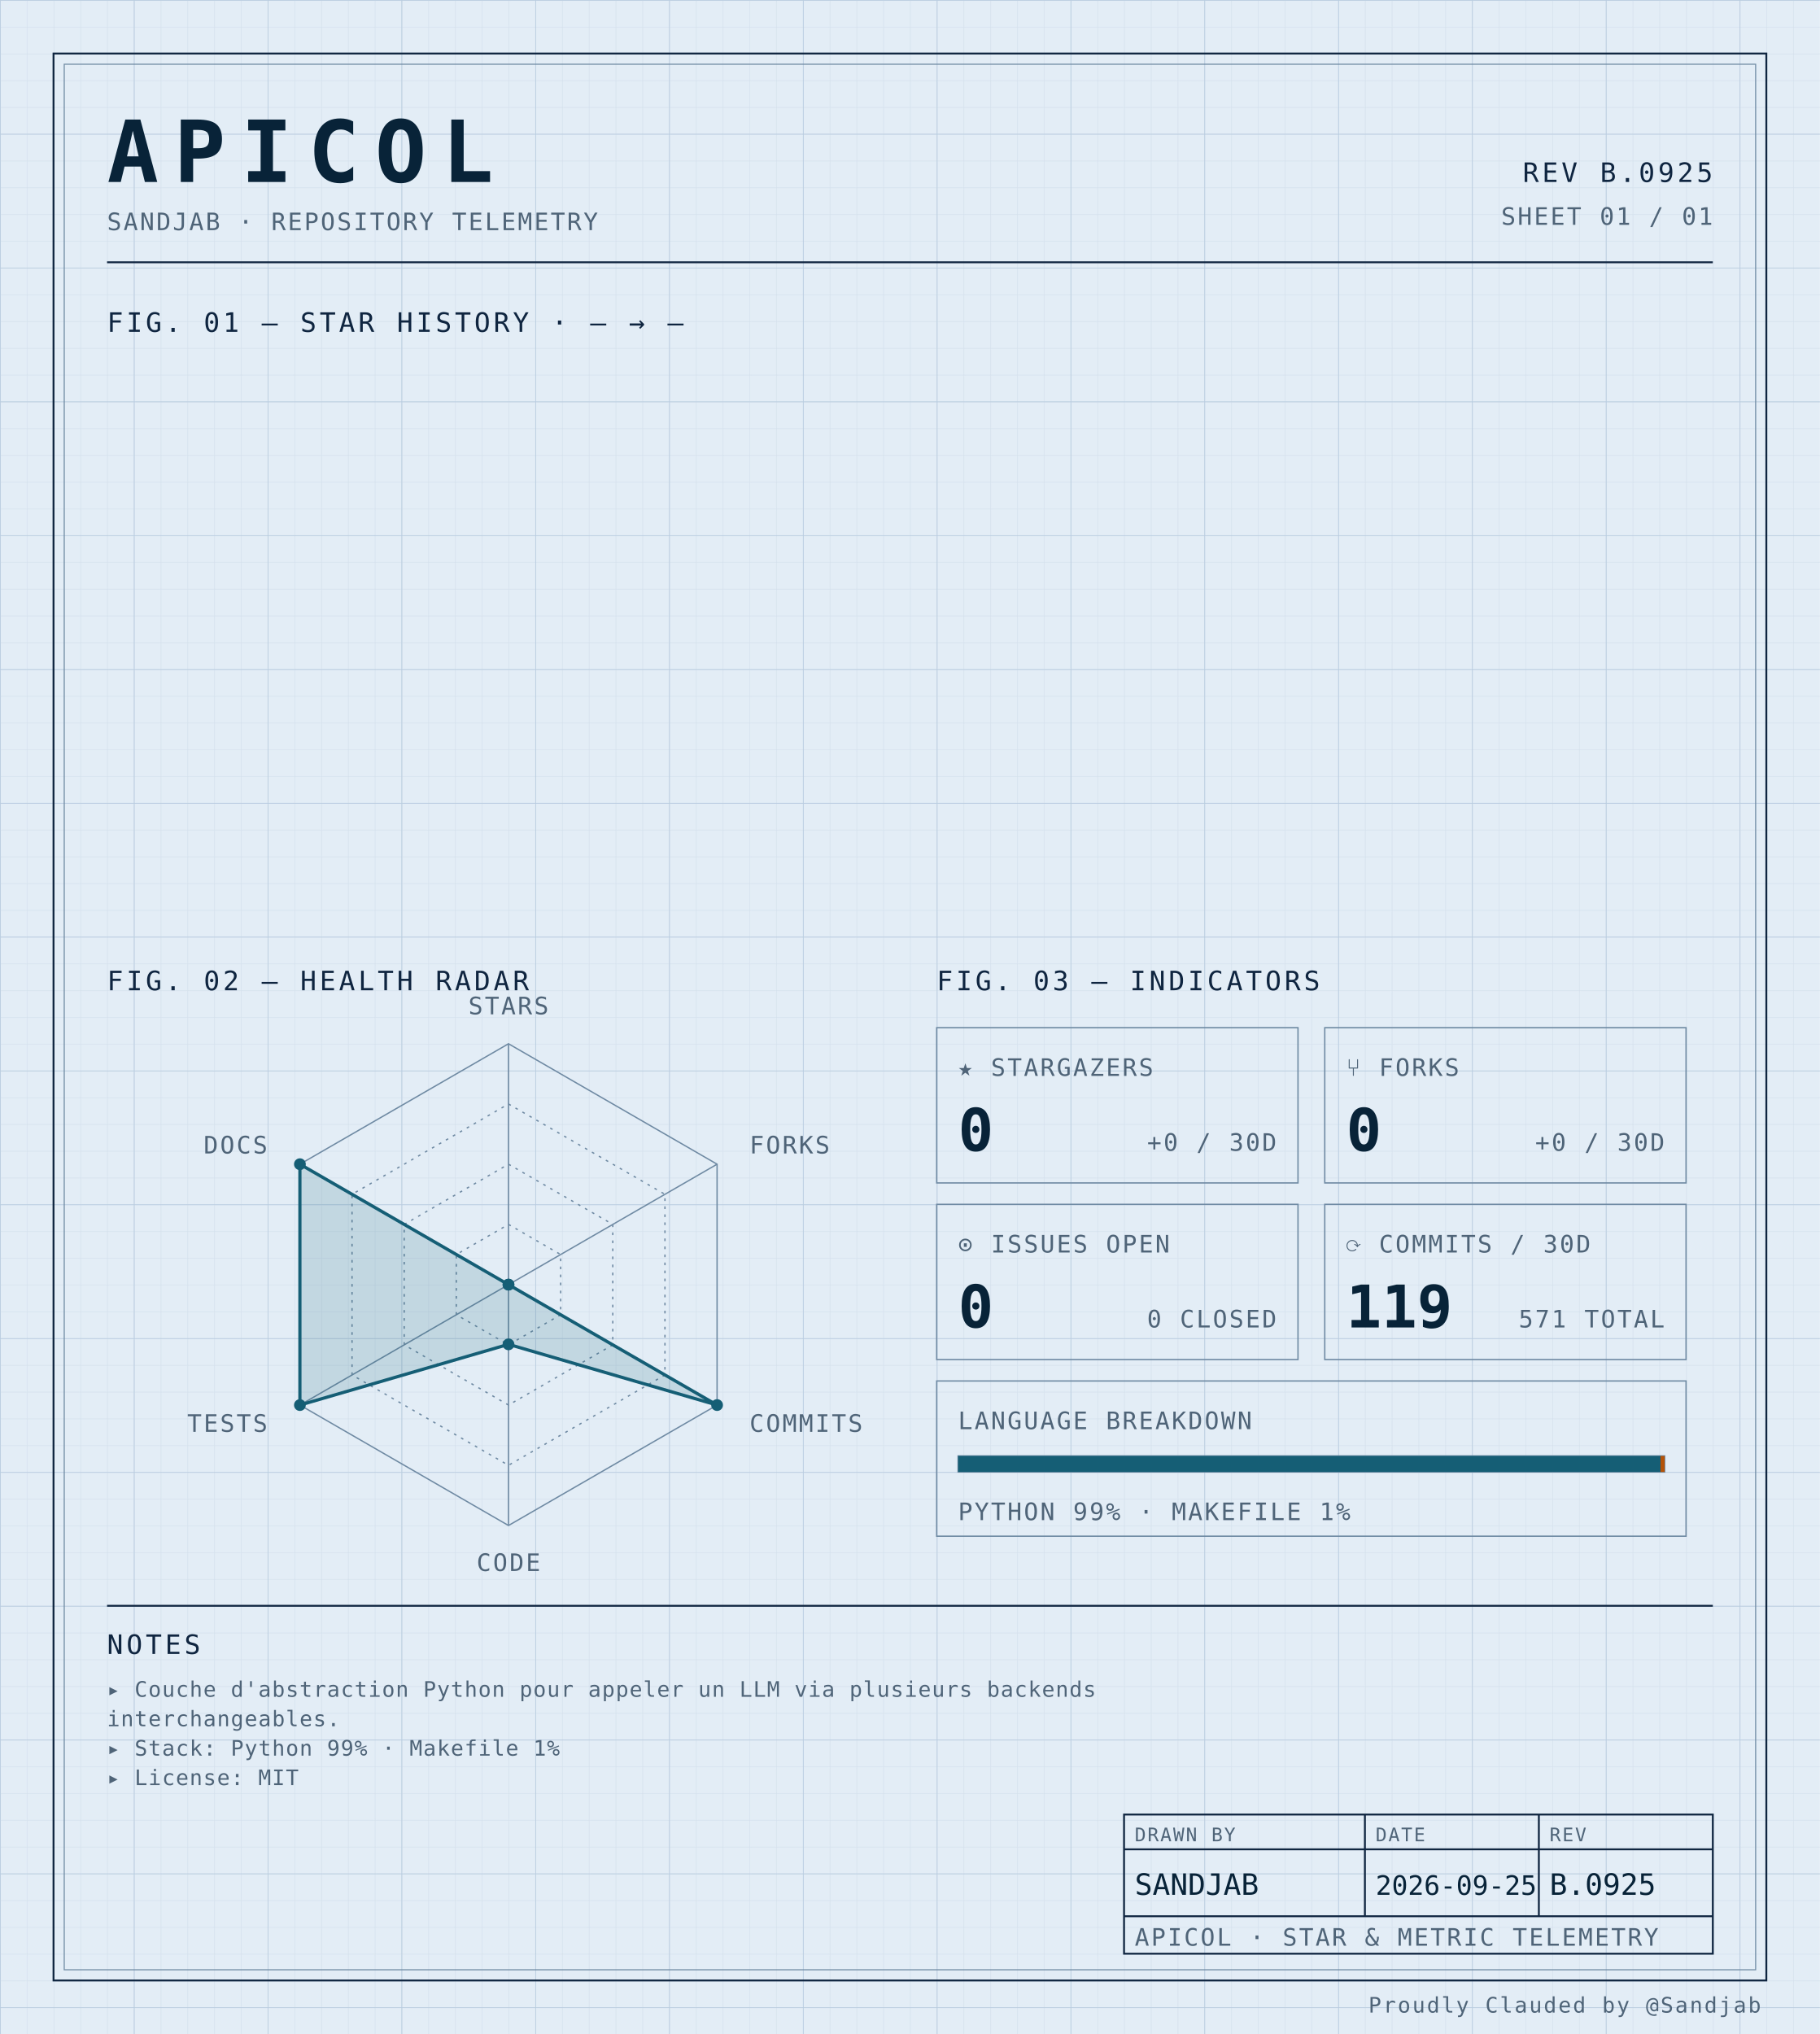
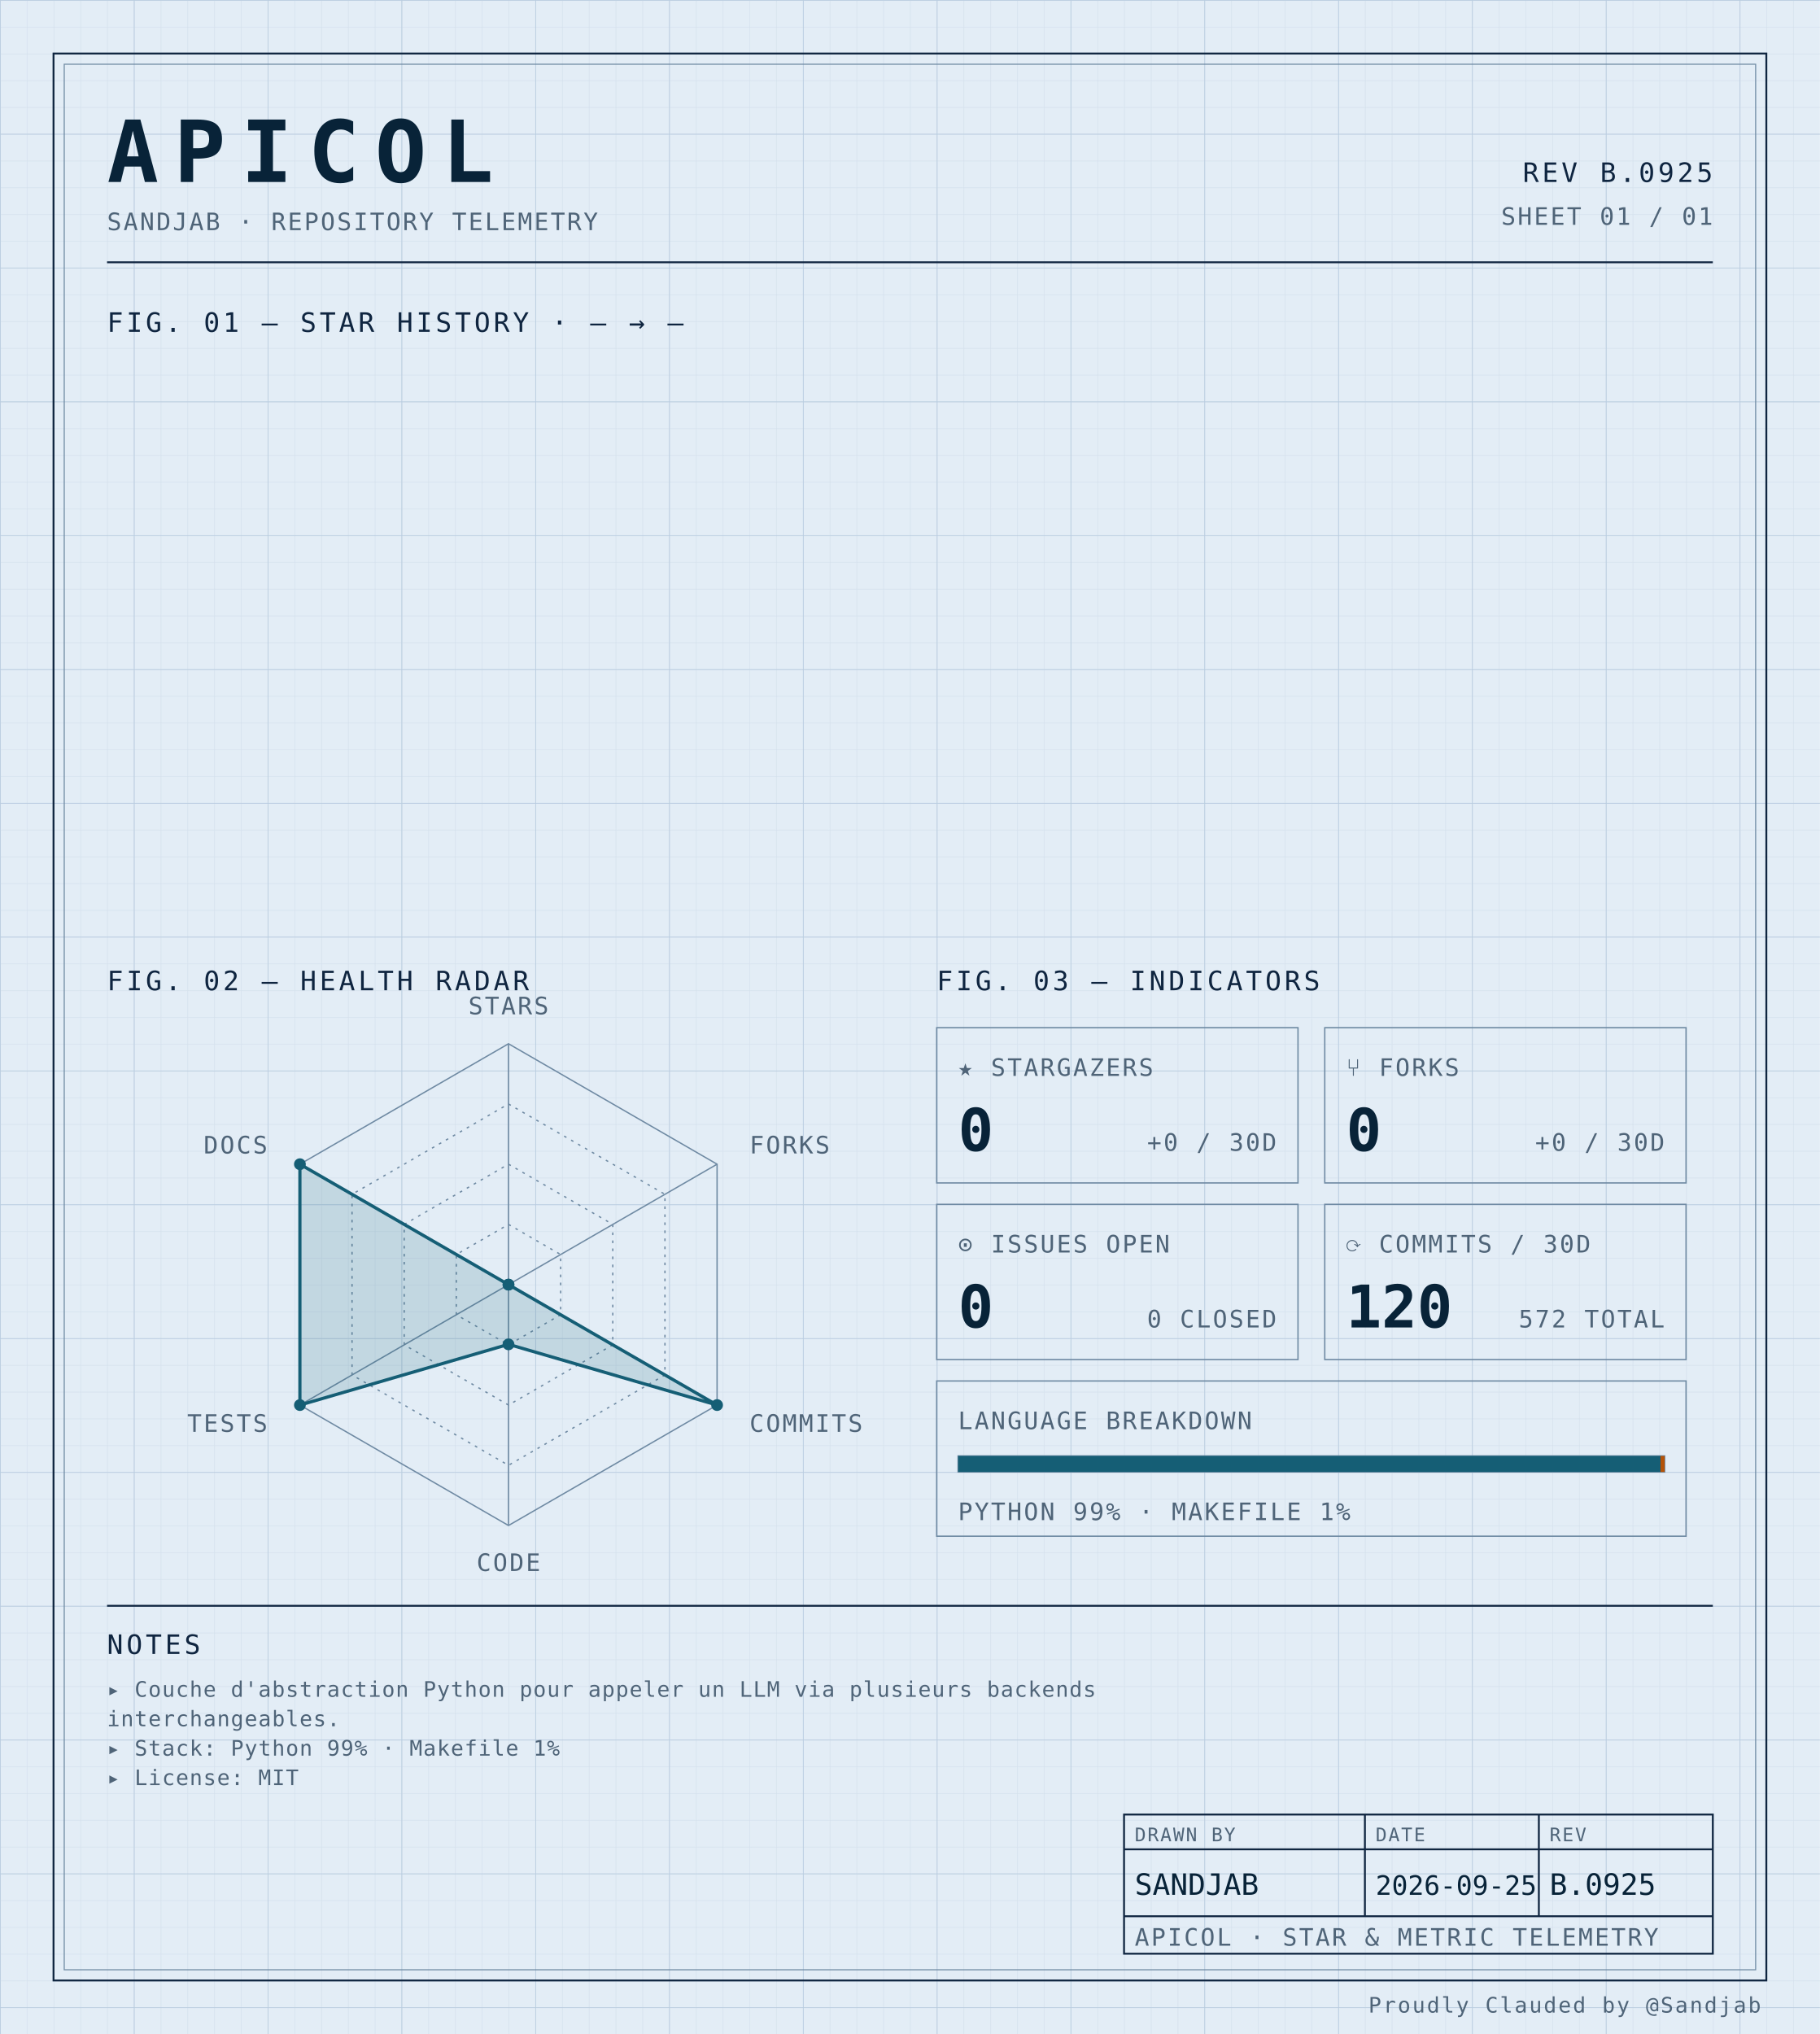
<svg xmlns="http://www.w3.org/2000/svg" width="100%" viewBox="0 0 680 760" role="img">
  <defs>
    <pattern id="grid-fine" width="10" height="10" patternUnits="userSpaceOnUse">
      <path d="M10 0H0V10" fill="none" stroke="#d4e0ec" stroke-width="0.4" />
    </pattern>
    <pattern id="grid-major" width="50" height="50" patternUnits="userSpaceOnUse">
      <path d="M50 0H0V50" fill="none" stroke="#b8cce0" stroke-width="0.5" />
    </pattern>
  </defs>
  <rect x="0" y="0" width="680" height="760" fill="#e3edf6" />
  <rect x="0" y="0" width="680" height="760" fill="url(#grid-fine)" />
  <rect x="0" y="0" width="680" height="760" fill="url(#grid-major)" />
  <rect x="20" y="20" width="640" height="720" fill="none" stroke="#0f2540" stroke-width="0.7" />
  <rect x="24" y="24" width="632" height="712" fill="none" stroke="#6f8aa3" stroke-width="0.4" />
  <text x="40" y="68" font-family="ui-monospace, 'SF Mono', 'JetBrains Mono', 'Cascadia Code', Consolas, monospace" font-size="32" font-weight="700" fill="#082338" text-anchor="start" letter-spacing="0.18em">APICOL</text>
  <text x="40" y="86" font-family="ui-monospace, 'SF Mono', 'JetBrains Mono', 'Cascadia Code', Consolas, monospace" font-size="9" font-weight="400" fill="#4f6478" text-anchor="start" letter-spacing="0.08em">SANDJAB · REPOSITORY TELEMETRY</text>
  <text x="640" y="68" font-family="ui-monospace, 'SF Mono', 'JetBrains Mono', 'Cascadia Code', Consolas, monospace" font-size="10" font-weight="400" fill="#0f2540" text-anchor="end" letter-spacing="0.12em">REV B.0925</text>
  <text x="640" y="84" font-family="ui-monospace, 'SF Mono', 'JetBrains Mono', 'Cascadia Code', Consolas, monospace" font-size="9" font-weight="400" fill="#4f6478" text-anchor="end" letter-spacing="0.08em">SHEET 01 / 01</text>
  <line x1="40" y1="98" x2="640" y2="98" stroke="#0f2540" stroke-width="0.7" />
  <text x="40" y="124" font-family="ui-monospace, 'SF Mono', 'JetBrains Mono', 'Cascadia Code', Consolas, monospace" font-size="10" font-weight="400" fill="#0f2540" text-anchor="start" letter-spacing="0.12em">FIG. 01 — STAR HISTORY · — → —</text>
  <text x="40" y="370" font-family="ui-monospace, 'SF Mono', 'JetBrains Mono', 'Cascadia Code', Consolas, monospace" font-size="10" font-weight="400" fill="#0f2540" text-anchor="start" letter-spacing="0.12em">FIG. 02 — HEALTH RADAR</text>
  <g transform="translate(190 480)">
    <polygon points="0.00,-90.00 77.94,-45.00 77.94,45.00 0.00,90.00 -77.94,45.00 -77.94,-45.00" fill="none" stroke="#6f8aa3" stroke-width="0.5" />
    <polygon points="0.00,-67.50 58.46,-33.75 58.46,33.75 0.00,67.50 -58.46,33.75 -58.46,-33.75" fill="none" stroke="#6f8aa3" stroke-width="0.5" stroke-dasharray="1,2" />
    <polygon points="0.00,-45.00 38.97,-22.50 38.97,22.50 0.00,45.00 -38.97,22.50 -38.97,-22.50" fill="none" stroke="#6f8aa3" stroke-width="0.5" stroke-dasharray="1,2" />
    <polygon points="0.00,-22.50 19.49,-11.25 19.49,11.25 0.00,22.50 -19.49,11.25 -19.49,-11.25" fill="none" stroke="#6f8aa3" stroke-width="0.5" stroke-dasharray="1,2" />
    <line x1="0" y1="0" x2="0.00" y2="-90.00" stroke="#6f8aa3" stroke-width="0.5" />
    <line x1="0" y1="0" x2="77.94" y2="-45.00" stroke="#6f8aa3" stroke-width="0.5" />
    <line x1="0" y1="0" x2="77.94" y2="45.00" stroke="#6f8aa3" stroke-width="0.5" />
    <line x1="0" y1="0" x2="0.00" y2="90.00" stroke="#6f8aa3" stroke-width="0.5" />
    <line x1="0" y1="0" x2="-77.94" y2="45.00" stroke="#6f8aa3" stroke-width="0.5" />
    <line x1="0" y1="0" x2="-77.94" y2="-45.00" stroke="#6f8aa3" stroke-width="0.5" />
    <polygon points="0.00,0.00 0.00,0.00 77.94,45.00 0.00,22.31 -77.94,45.00 -77.94,-45.00" fill="#155e75" fill-opacity="0.16" stroke="#155e75" stroke-width="1.2" />
    <circle cx="0.00" cy="0.00" r="2.2" fill="#155e75" />
    <circle cx="0.00" cy="0.00" r="2.2" fill="#155e75" />
    <circle cx="77.94" cy="45.00" r="2.2" fill="#155e75" />
    <circle cx="0.00" cy="22.31" r="2.2" fill="#155e75" />
    <circle cx="-77.94" cy="45.00" r="2.2" fill="#155e75" />
    <circle cx="-77.94" cy="-45.00" r="2.2" fill="#155e75" />
    <text x="6.3681633555662356e-15" y="-101" font-family="ui-monospace, 'SF Mono', 'JetBrains Mono', 'Cascadia Code', Consolas, monospace" font-size="9" font-weight="400" fill="#4f6478" text-anchor="middle" letter-spacing="0.08em">STARS</text>
    <text x="90.067" y="-49" font-family="ui-monospace, 'SF Mono', 'JetBrains Mono', 'Cascadia Code', Consolas, monospace" font-size="9" font-weight="400" fill="#4f6478" text-anchor="start" letter-spacing="0.08em">FORKS</text>
    <text x="90.067" y="55" font-family="ui-monospace, 'SF Mono', 'JetBrains Mono', 'Cascadia Code', Consolas, monospace" font-size="9" font-weight="400" fill="#4f6478" text-anchor="start" letter-spacing="0.08em">COMMITS</text>
    <text x="6.3681633555662356e-15" y="107" font-family="ui-monospace, 'SF Mono', 'JetBrains Mono', 'Cascadia Code', Consolas, monospace" font-size="9" font-weight="400" fill="#4f6478" text-anchor="middle" letter-spacing="0.08em">CODE</text>
    <text x="-90.067" y="55" font-family="ui-monospace, 'SF Mono', 'JetBrains Mono', 'Cascadia Code', Consolas, monospace" font-size="9" font-weight="400" fill="#4f6478" text-anchor="end" letter-spacing="0.08em">TESTS</text>
    <text x="-90.067" y="-49" font-family="ui-monospace, 'SF Mono', 'JetBrains Mono', 'Cascadia Code', Consolas, monospace" font-size="9" font-weight="400" fill="#4f6478" text-anchor="end" letter-spacing="0.08em">DOCS</text>
  </g>
  <text x="350" y="370" font-family="ui-monospace, 'SF Mono', 'JetBrains Mono', 'Cascadia Code', Consolas, monospace" font-size="10" font-weight="400" fill="#0f2540" text-anchor="start" letter-spacing="0.12em">FIG. 03 — INDICATORS</text>
  <rect x="350" y="384" width="135" height="58" fill="none" stroke="#6f8aa3" stroke-width="0.5" />
  <text x="358" y="402" font-family="ui-monospace, 'SF Mono', 'JetBrains Mono', 'Cascadia Code', Consolas, monospace" font-size="9" font-weight="400" fill="#4f6478" text-anchor="start" letter-spacing="0.08em">★ STARGAZERS</text>
  <text x="358" y="430" font-family="ui-monospace, 'SF Mono', 'JetBrains Mono', 'Cascadia Code', Consolas, monospace" font-size="22" font-weight="700" fill="#082338" text-anchor="start" letter-spacing="normal">0</text>
  <text x="477" y="430" font-family="ui-monospace, 'SF Mono', 'JetBrains Mono', 'Cascadia Code', Consolas, monospace" font-size="9" font-weight="400" fill="#4f6478" text-anchor="end" letter-spacing="0.08em">+0 / 30D</text>
  <rect x="495" y="384" width="135" height="58" fill="none" stroke="#6f8aa3" stroke-width="0.5" />
  <text x="503" y="402" font-family="ui-monospace, 'SF Mono', 'JetBrains Mono', 'Cascadia Code', Consolas, monospace" font-size="9" font-weight="400" fill="#4f6478" text-anchor="start" letter-spacing="0.08em">⑂ FORKS</text>
  <text x="503" y="430" font-family="ui-monospace, 'SF Mono', 'JetBrains Mono', 'Cascadia Code', Consolas, monospace" font-size="22" font-weight="700" fill="#082338" text-anchor="start" letter-spacing="normal">0</text>
  <text x="622" y="430" font-family="ui-monospace, 'SF Mono', 'JetBrains Mono', 'Cascadia Code', Consolas, monospace" font-size="9" font-weight="400" fill="#4f6478" text-anchor="end" letter-spacing="0.08em">+0 / 30D</text>
  <rect x="350" y="450" width="135" height="58" fill="none" stroke="#6f8aa3" stroke-width="0.5" />
  <text x="358" y="468" font-family="ui-monospace, 'SF Mono', 'JetBrains Mono', 'Cascadia Code', Consolas, monospace" font-size="9" font-weight="400" fill="#4f6478" text-anchor="start" letter-spacing="0.08em">⊙ ISSUES OPEN</text>
  <text x="358" y="496" font-family="ui-monospace, 'SF Mono', 'JetBrains Mono', 'Cascadia Code', Consolas, monospace" font-size="22" font-weight="700" fill="#082338" text-anchor="start" letter-spacing="normal">0</text>
  <text x="477" y="496" font-family="ui-monospace, 'SF Mono', 'JetBrains Mono', 'Cascadia Code', Consolas, monospace" font-size="9" font-weight="400" fill="#4f6478" text-anchor="end" letter-spacing="0.08em">0 CLOSED</text>
  <rect x="495" y="450" width="135" height="58" fill="none" stroke="#6f8aa3" stroke-width="0.5" />
  <text x="503" y="468" font-family="ui-monospace, 'SF Mono', 'JetBrains Mono', 'Cascadia Code', Consolas, monospace" font-size="9" font-weight="400" fill="#4f6478" text-anchor="start" letter-spacing="0.08em">⟳ COMMITS / 30D</text>
-   <text x="503" y="496" font-family="ui-monospace, 'SF Mono', 'JetBrains Mono', 'Cascadia Code', Consolas, monospace" font-size="22" font-weight="700" fill="#082338" text-anchor="start" letter-spacing="normal">119</text>
-   <text x="622" y="496" font-family="ui-monospace, 'SF Mono', 'JetBrains Mono', 'Cascadia Code', Consolas, monospace" font-size="9" font-weight="400" fill="#4f6478" text-anchor="end" letter-spacing="0.08em">571 TOTAL</text>
+   <text x="503" y="496" font-family="ui-monospace, 'SF Mono', 'JetBrains Mono', 'Cascadia Code', Consolas, monospace" font-size="22" font-weight="700" fill="#082338" text-anchor="start" letter-spacing="normal">120</text>
+   <text x="622" y="496" font-family="ui-monospace, 'SF Mono', 'JetBrains Mono', 'Cascadia Code', Consolas, monospace" font-size="9" font-weight="400" fill="#4f6478" text-anchor="end" letter-spacing="0.08em">572 TOTAL</text>
  <rect x="350" y="516" width="280" height="58" fill="none" stroke="#6f8aa3" stroke-width="0.5" />
  <text x="358" y="534" font-family="ui-monospace, 'SF Mono', 'JetBrains Mono', 'Cascadia Code', Consolas, monospace" font-size="9" font-weight="400" fill="#4f6478" text-anchor="start" letter-spacing="0.08em">LANGUAGE BREAKDOWN</text>
  <rect x="358" y="544" width="264" height="6" fill="none" stroke="#6f8aa3" stroke-width="0.5" />
  <rect x="358" y="544" width="262.46" height="6" fill="#155e75" />
  <rect x="620.456" y="544" width="1.54" height="6" fill="#b45309" />
  <text x="358" y="568" font-family="ui-monospace, 'SF Mono', 'JetBrains Mono', 'Cascadia Code', Consolas, monospace" font-size="9" font-weight="400" fill="#4f6478" text-anchor="start" letter-spacing="0.08em">PYTHON 99% · MAKEFILE 1%</text>
  <line x1="40" y1="600" x2="640" y2="600" stroke="#0f2540" stroke-width="0.7" />
  <text x="40" y="618" font-family="ui-monospace, 'SF Mono', 'JetBrains Mono', 'Cascadia Code', Consolas, monospace" font-size="10" font-weight="400" fill="#0f2540" text-anchor="start" letter-spacing="0.12em">NOTES</text>
  <text x="40" y="634" font-family="ui-monospace, 'SF Mono', 'JetBrains Mono', 'Cascadia Code', Consolas, monospace" font-size="8" font-weight="400" fill="#4f6478" text-anchor="start" letter-spacing="0.04em">▸ Couche d'abstraction Python pour appeler un LLM via plusieurs backends</text>
  <text x="40" y="645" font-family="ui-monospace, 'SF Mono', 'JetBrains Mono', 'Cascadia Code', Consolas, monospace" font-size="8" font-weight="400" fill="#4f6478" text-anchor="start" letter-spacing="0.04em">  interchangeables.</text>
  <text x="40" y="656" font-family="ui-monospace, 'SF Mono', 'JetBrains Mono', 'Cascadia Code', Consolas, monospace" font-size="8" font-weight="400" fill="#4f6478" text-anchor="start" letter-spacing="0.04em">▸ Stack: Python 99% · Makefile 1%</text>
  <text x="40" y="667" font-family="ui-monospace, 'SF Mono', 'JetBrains Mono', 'Cascadia Code', Consolas, monospace" font-size="8" font-weight="400" fill="#4f6478" text-anchor="start" letter-spacing="0.04em">▸ License: MIT</text>
  <rect x="420" y="678" width="220" height="52" fill="none" stroke="#0f2540" stroke-width="0.7" />
  <line x1="420" y1="691" x2="640" y2="691" stroke="#0f2540" stroke-width="0.7" />
  <line x1="420" y1="716" x2="640" y2="716" stroke="#0f2540" stroke-width="0.7" />
  <line x1="510" y1="678" x2="510" y2="716" stroke="#0f2540" stroke-width="0.7" />
  <line x1="575" y1="678" x2="575" y2="716" stroke="#0f2540" stroke-width="0.7" />
  <text x="424" y="688" font-family="ui-monospace, 'SF Mono', 'JetBrains Mono', 'Cascadia Code', Consolas, monospace" font-size="7" font-weight="400" fill="#4f6478" text-anchor="start" letter-spacing="0.08em">DRAWN BY</text>
  <text x="514" y="688" font-family="ui-monospace, 'SF Mono', 'JetBrains Mono', 'Cascadia Code', Consolas, monospace" font-size="7" font-weight="400" fill="#4f6478" text-anchor="start" letter-spacing="0.08em">DATE</text>
  <text x="579" y="688" font-family="ui-monospace, 'SF Mono', 'JetBrains Mono', 'Cascadia Code', Consolas, monospace" font-size="7" font-weight="400" fill="#4f6478" text-anchor="start" letter-spacing="0.08em">REV</text>
  <text x="424" y="708" font-family="ui-monospace, 'SF Mono', 'JetBrains Mono', 'Cascadia Code', Consolas, monospace" font-size="11" font-weight="400" fill="#082338" text-anchor="start" letter-spacing="normal">SANDJAB</text>
  <text x="514" y="708" font-family="ui-monospace, 'SF Mono', 'JetBrains Mono', 'Cascadia Code', Consolas, monospace" font-size="10" font-weight="400" fill="#082338" text-anchor="start" letter-spacing="normal">2026-09-25</text>
  <text x="579" y="708" font-family="ui-monospace, 'SF Mono', 'JetBrains Mono', 'Cascadia Code', Consolas, monospace" font-size="11" font-weight="400" fill="#082338" text-anchor="start" letter-spacing="normal">B.0925</text>
  <text x="424" y="727" font-family="ui-monospace, 'SF Mono', 'JetBrains Mono', 'Cascadia Code', Consolas, monospace" font-size="9" font-weight="400" fill="#4f6478" text-anchor="start" letter-spacing="0.08em">APICOL · STAR &amp; METRIC TELEMETRY</text>
  <text x="658" y="752" font-family="ui-monospace, 'SF Mono', 'JetBrains Mono', 'Cascadia Code', Consolas, monospace" font-size="8" font-weight="400" fill="#4f6478" text-anchor="end" letter-spacing="0.08em">Proudly Clauded by @Sandjab</text>
</svg>
